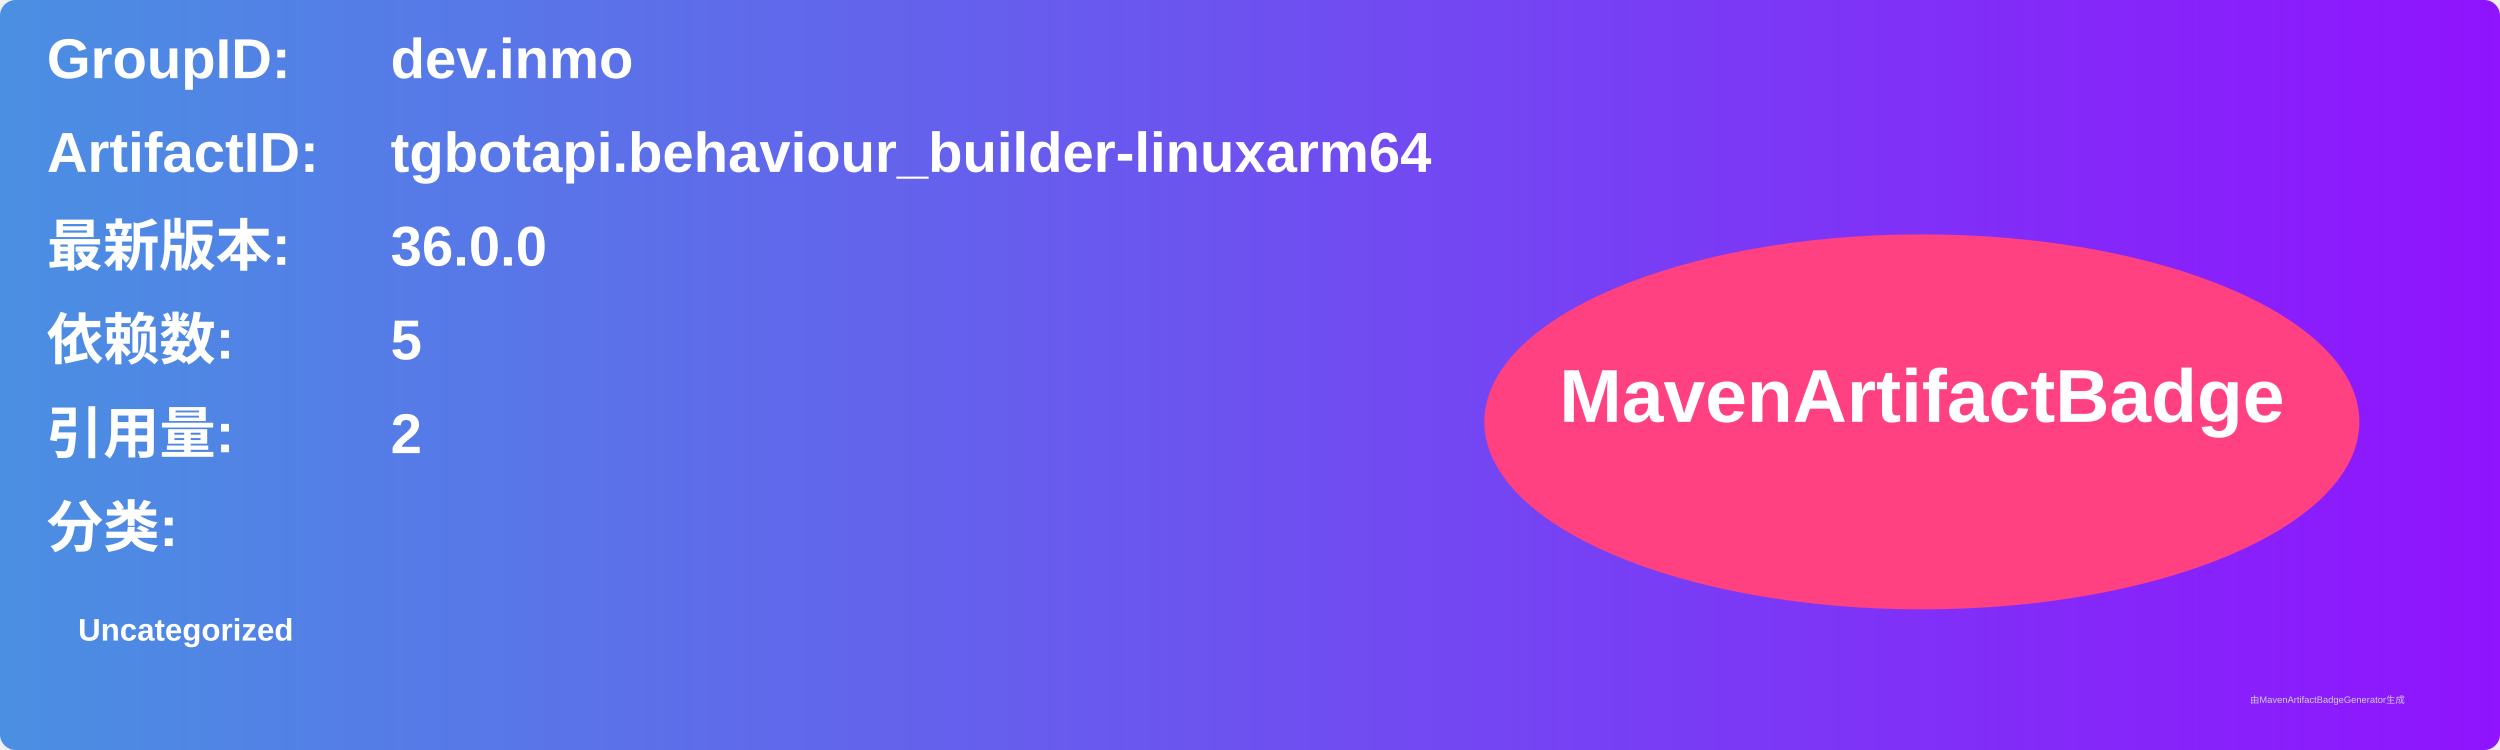
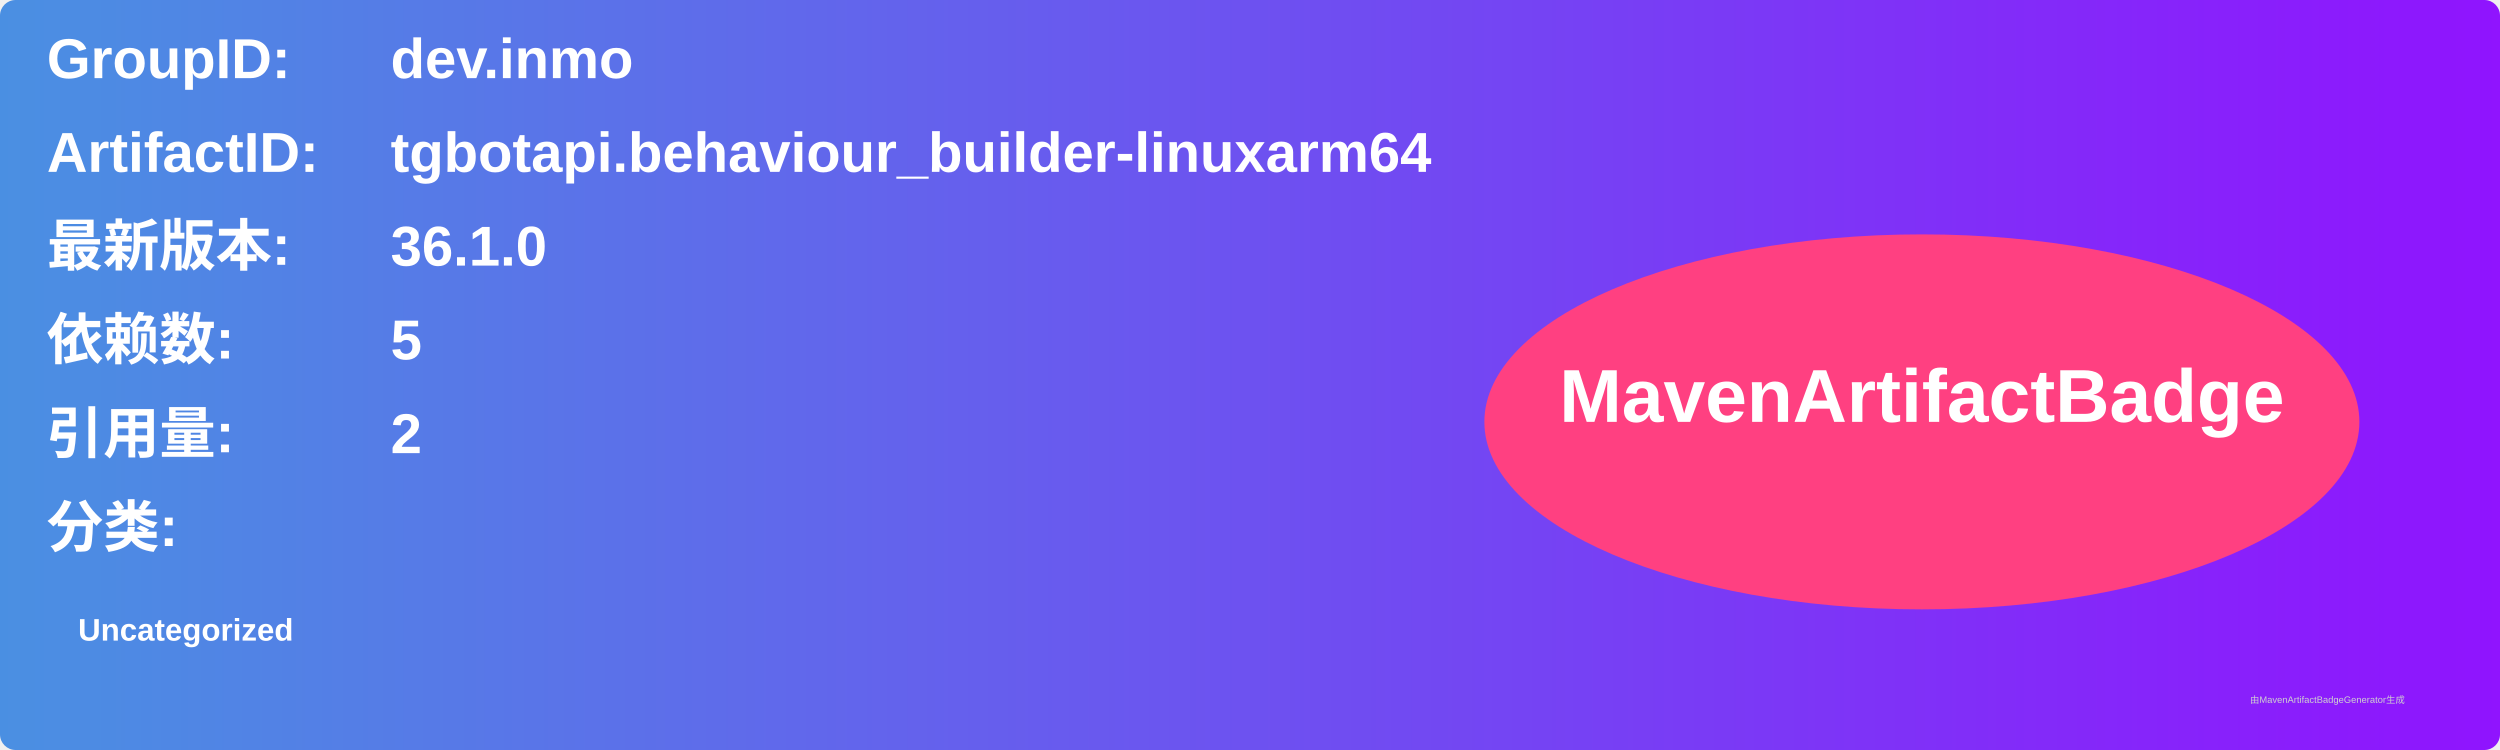
<svg xmlns="http://www.w3.org/2000/svg" width="800" height="240" viewBox="0 0 800 240">
  <linearGradient id="grad" x1="0%" y1="0%" x2="100%" y2="0%">
    <stop offset="0%" stop-color="#4a90e2" />
    <stop offset="100%" stop-color="#9013fe" />
  </linearGradient>
  <rect width="100%" height="100%" rx="5" ry="5" fill="url(#grad)" />
  <g transform="translate(15, 15)">
    <text x="0" y="10" font-family="Arial" font-size="18" fill="white" font-weight="bold" width="260">GroupID:</text>
    <text x="110" y="10" font-family="Arial" font-size="18" fill="white" font-weight="bold" width="460">dev.inmo</text>
    <text x="0" y="40" font-family="Arial" font-size="18" fill="white" font-weight="bold" width="260">ArtifactID:</text>
    <text x="110" y="40" font-family="Arial" font-size="18" fill="white" font-weight="bold" width="460">tgbotapi.behaviour_builder-linuxarm64</text>
    <text x="0" y="70" font-family="Arial" font-size="18" fill="white" font-weight="bold">最新版本:</text>
    <text x="110" y="70" font-family="Arial" font-size="18" fill="white" font-weight="bold">
-       <tspan font-weight="bold">36.0.0</tspan>
+       <tspan font-weight="bold">36.1.0</tspan>
    </text>
    <text x="0" y="100" font-family="Arial" font-size="18" fill="white" font-weight="bold">依赖数: </text>
    <text x="110" y="100" font-family="Arial" font-size="18" fill="white">
      <tspan font-weight="bold">5</tspan>
    </text>
    <text x="0" y="130" font-family="Arial" font-size="18" fill="white" font-weight="bold">引用量: </text>
    <text x="110" y="130" font-family="Arial" font-size="18" fill="white">
      <tspan font-weight="bold">2</tspan>
    </text>
    <text x="0" y="160" font-family="Arial" font-size="18" fill="white" font-weight="bold">分类:</text>
    <text x="10" y="190" font-family="Arial" font-size="10" fill="white">
      <tspan font-weight="bold">Uncategorized</tspan>
    </text>
    <ellipse cx="600" cy="120" rx="140" ry="60" fill="#ff4081" />
    <text x="600" y="120" text-anchor="middle" font-family="Arial" font-size="24" fill="white" font-weight="bold">MavenArtifactBadge</text>
  </g>
  <text x="720" y="225" font-family="Arial" font-size="3" fill="#d0d0d0">由MavenArtifactBadgeGenerator生成</text>
</svg>
